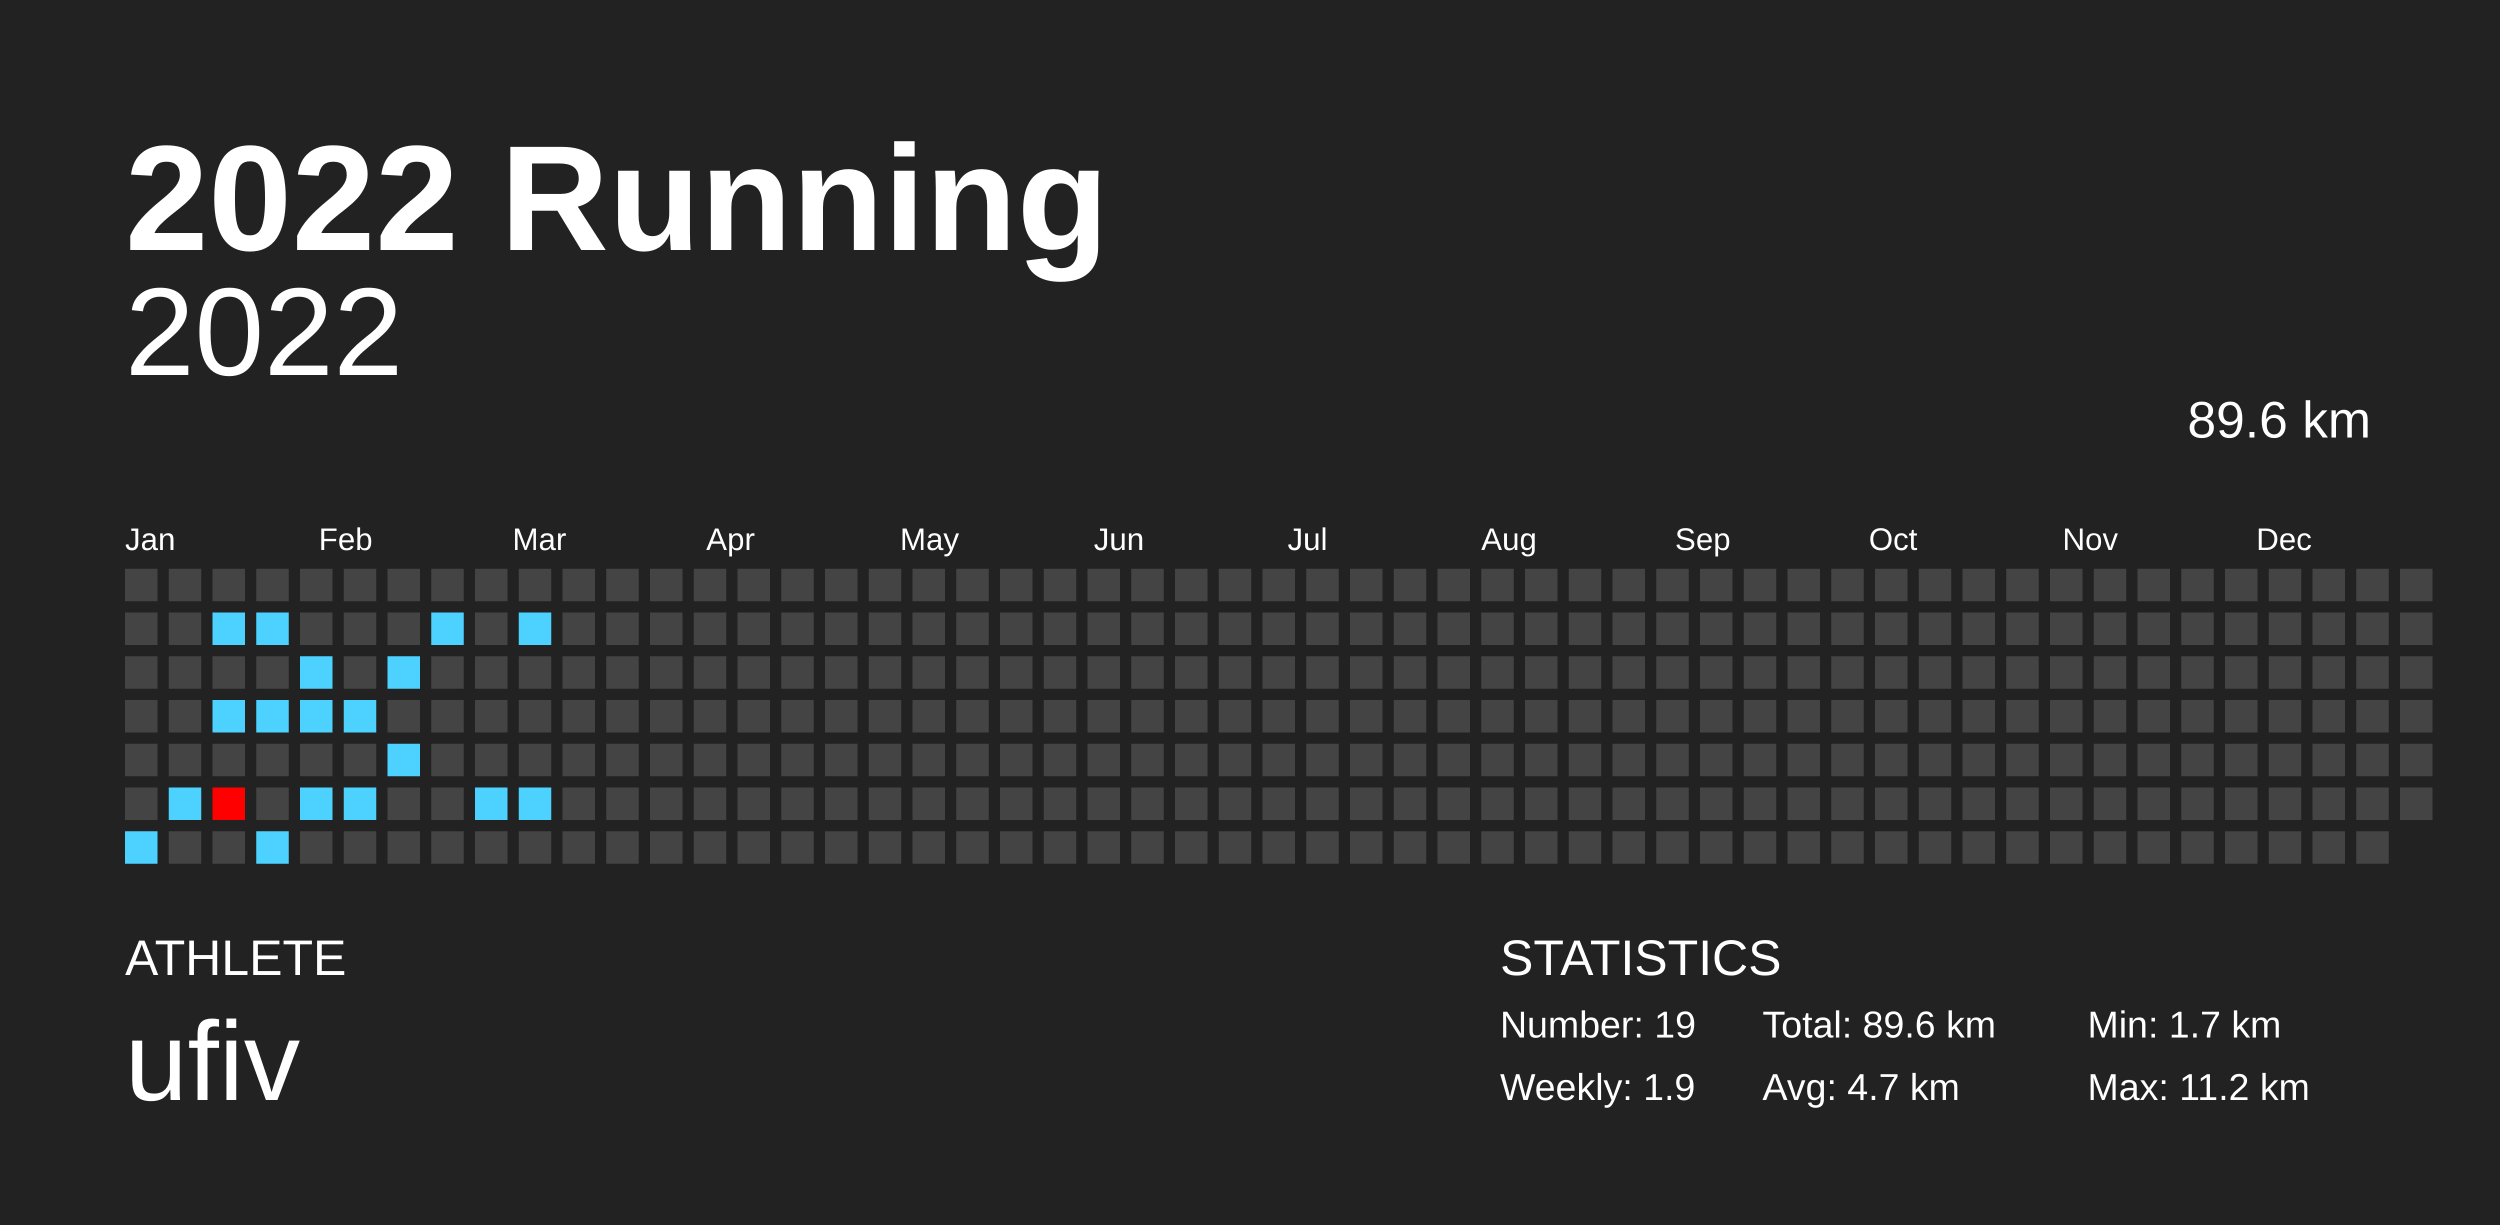
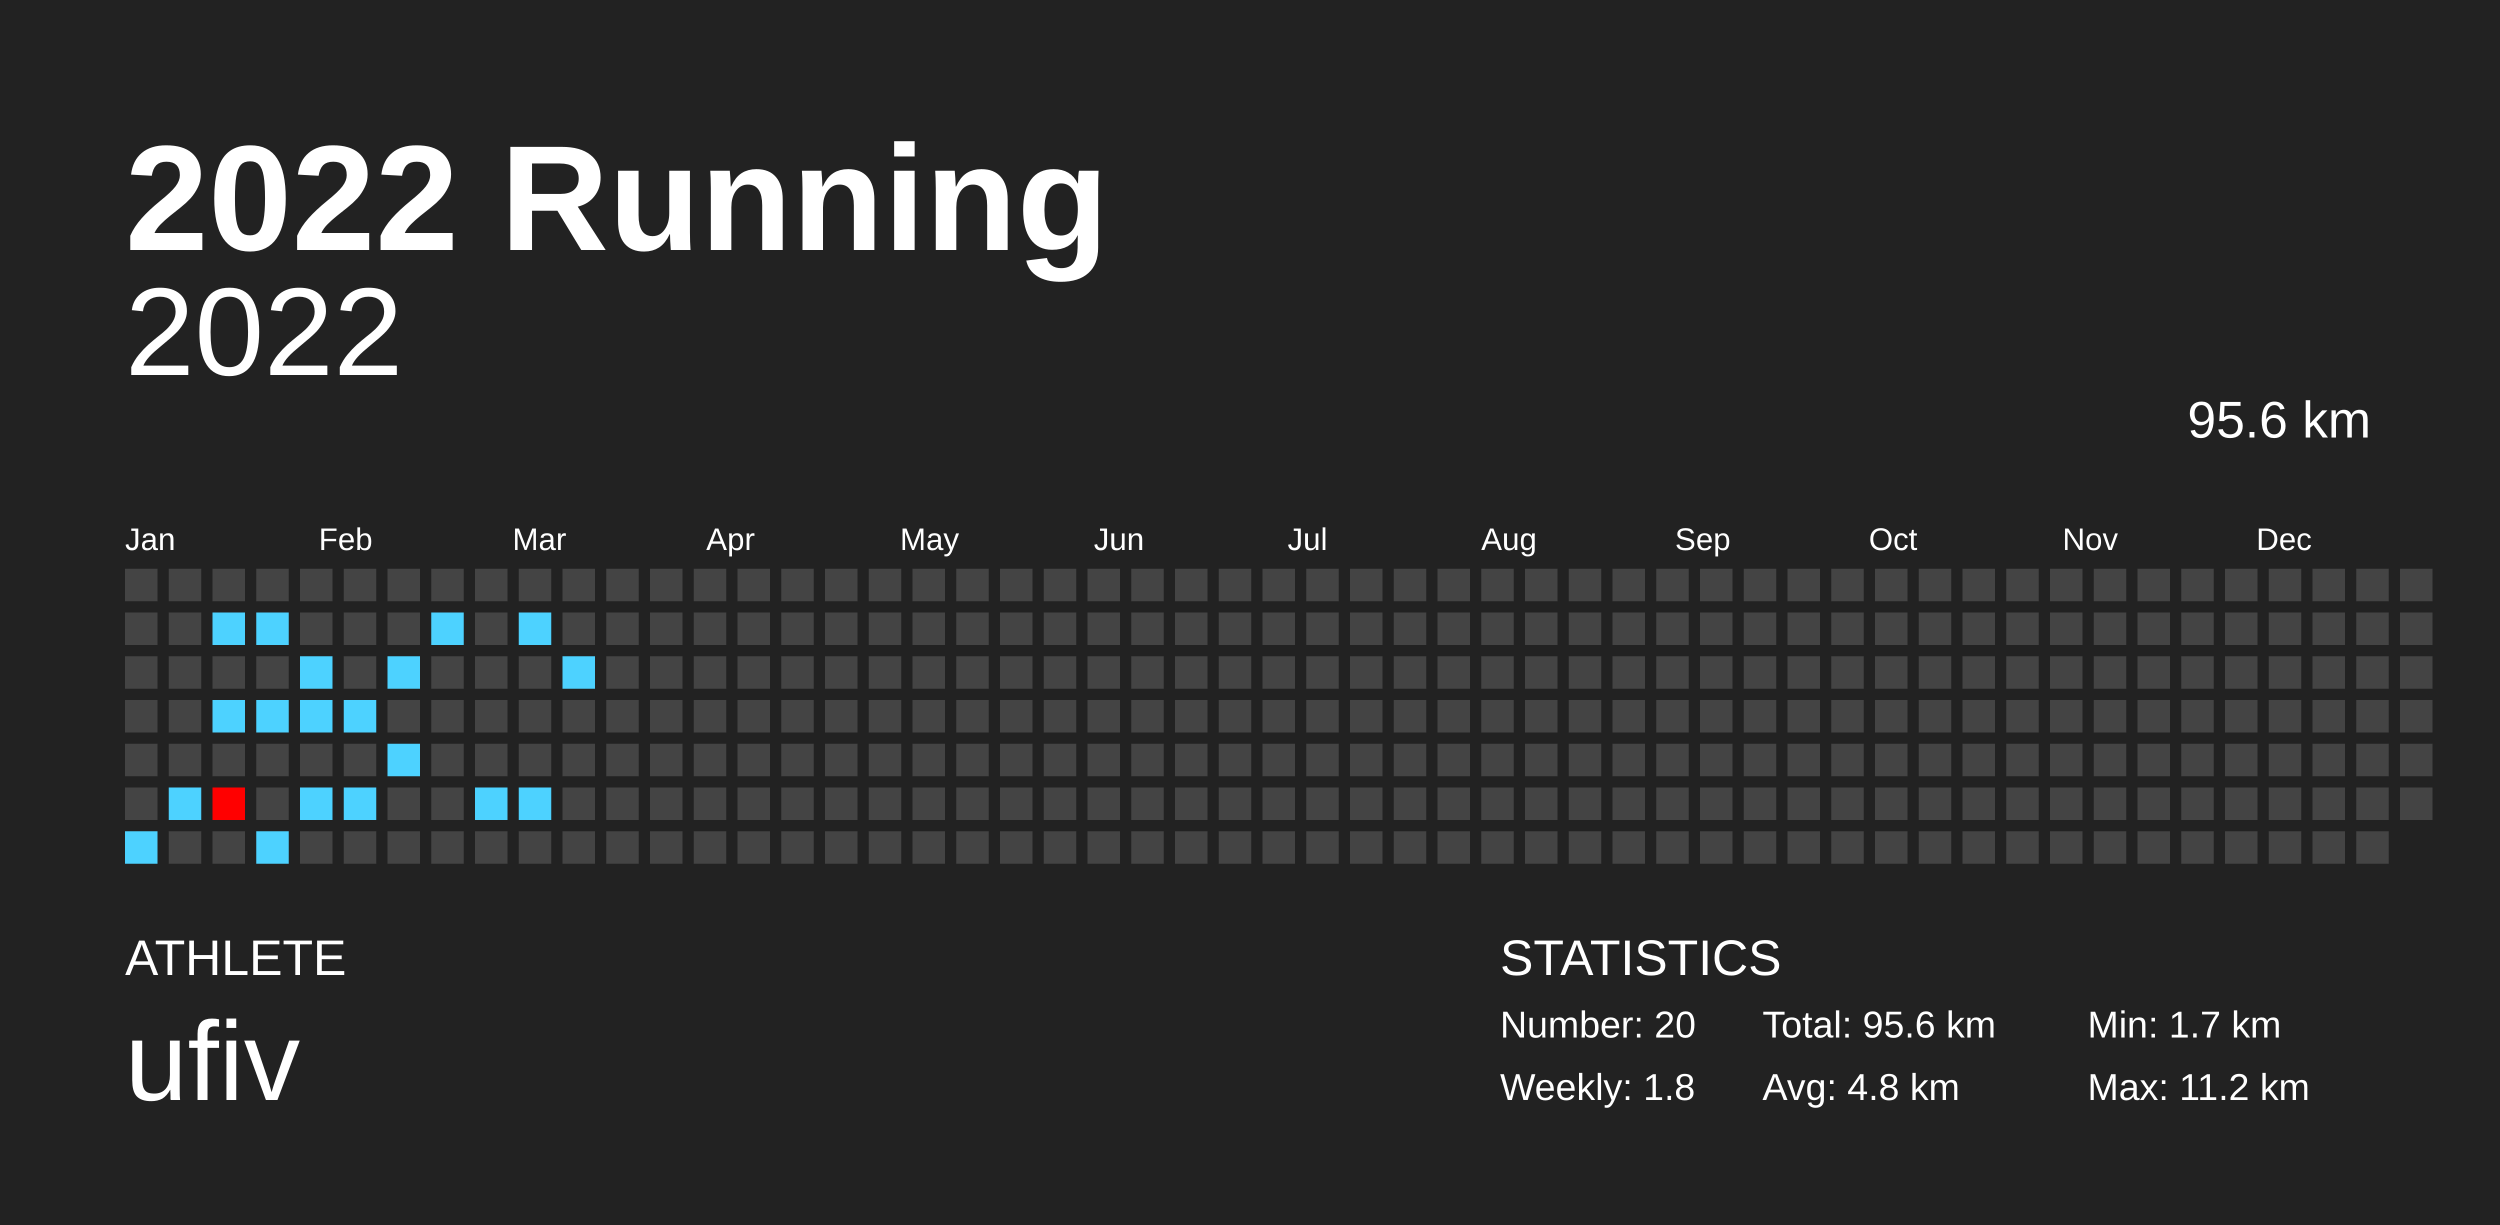
<svg xmlns="http://www.w3.org/2000/svg" baseProfile="full" height="98mm" version="1.1" viewBox="0,0,200,98" width="200mm">
  <defs />
  <rect fill="#222222" height="98" width="200" x="0" y="0" />
  <text fill="#FFFFFF" style="font-size:12px; font-family:Arial; font-weight:bold;" x="10" y="20">2022 Running</text>
  <text fill="#FFFFFF" style="font-size:4px; font-family:Arial" x="10" y="78">ATHLETE</text>
  <text fill="#FFFFFF" style="font-size:9px; font-family:Arial" x="10" y="88">ufiv</text>
  <text fill="#FFFFFF" style="font-size:4px; font-family:Arial" x="120" y="78">STATISTICS</text>
-   <text fill="#FFFFFF" style="font-size:3px; font-family:Arial" x="120" y="83">Number: 19</text>
-   <text fill="#FFFFFF" style="font-size:3px; font-family:Arial" x="120" y="88">Weekly: 1.9</text>
-   <text fill="#FFFFFF" style="font-size:3px; font-family:Arial" x="141" y="83">Total: 89.6 km</text>
-   <text fill="#FFFFFF" style="font-size:3px; font-family:Arial" x="141" y="88">Avg: 4.7 km</text>
+   <text fill="#FFFFFF" style="font-size:3px; font-family:Arial" x="120" y="83">Number: 20</text>
+   <text fill="#FFFFFF" style="font-size:3px; font-family:Arial" x="120" y="88">Weekly: 1.8</text>
+   <text fill="#FFFFFF" style="font-size:3px; font-family:Arial" x="141" y="83">Total: 95.6 km</text>
+   <text fill="#FFFFFF" style="font-size:3px; font-family:Arial" x="141" y="88">Avg: 4.8 km</text>
  <text fill="#FFFFFF" style="font-size:3px; font-family:Arial" x="167" y="83">Min: 1.7 km</text>
  <text fill="#FFFFFF" style="font-size:3px; font-family:Arial" x="167" y="88">Max: 11.2 km</text>
  <text alignment-baseline="hanging" fill="#FFFFFF" style="font-size:10.0px; font-family:Arial;" x="10" y="30">2022</text>
-   <text alignment-baseline="hanging" fill="#FFFFFF" style="font-size:4.125px; font-family:Arial;" x="175" y="35">89.6 km</text>
+   <text alignment-baseline="hanging" fill="#FFFFFF" style="font-size:4.125px; font-family:Arial;" x="175" y="35">95.6 km</text>
  <text fill="#FFFFFF" style="font-size:2.5px; font-family:Arial" x="10.0" y="44">Jan</text>
  <text fill="#FFFFFF" style="font-size:2.5px; font-family:Arial" x="25.5" y="44">Feb</text>
  <text fill="#FFFFFF" style="font-size:2.5px; font-family:Arial" x="41.0" y="44">Mar</text>
  <text fill="#FFFFFF" style="font-size:2.5px; font-family:Arial" x="56.5" y="44">Apr</text>
  <text fill="#FFFFFF" style="font-size:2.5px; font-family:Arial" x="72.0" y="44">May</text>
  <text fill="#FFFFFF" style="font-size:2.5px; font-family:Arial" x="87.5" y="44">Jun</text>
  <text fill="#FFFFFF" style="font-size:2.5px; font-family:Arial" x="103.0" y="44">Jul</text>
  <text fill="#FFFFFF" style="font-size:2.5px; font-family:Arial" x="118.5" y="44">Aug</text>
  <text fill="#FFFFFF" style="font-size:2.5px; font-family:Arial" x="134.0" y="44">Sep</text>
  <text fill="#FFFFFF" style="font-size:2.5px; font-family:Arial" x="149.5" y="44">Oct</text>
  <text fill="#FFFFFF" style="font-size:2.5px; font-family:Arial" x="165.0" y="44">Nov</text>
  <text fill="#FFFFFF" style="font-size:2.5px; font-family:Arial" x="180.5" y="44">Dec</text>
  <rect fill="#444444" height="2.6" width="2.6" x="10.0" y="45.5" />
  <rect fill="#444444" height="2.6" width="2.6" x="10.0" y="49.0" />
  <rect fill="#444444" height="2.6" width="2.6" x="10.0" y="52.5" />
  <rect fill="#444444" height="2.6" width="2.6" x="10.0" y="56.0" />
  <rect fill="#444444" height="2.6" width="2.6" x="10.0" y="59.5" />
  <rect fill="#444444" height="2.6" width="2.6" x="10.0" y="63.0" />
  <rect fill="#4dd2ff" height="2.6" width="2.6" x="10.0" y="66.5" />
  <rect fill="#444444" height="2.6" width="2.6" x="13.5" y="45.5" />
  <rect fill="#444444" height="2.6" width="2.6" x="13.5" y="49.0" />
  <rect fill="#444444" height="2.6" width="2.6" x="13.5" y="52.5" />
  <rect fill="#444444" height="2.6" width="2.6" x="13.5" y="56.0" />
  <rect fill="#444444" height="2.6" width="2.6" x="13.5" y="59.5" />
  <rect fill="#4dd2ff" height="2.6" width="2.6" x="13.5" y="63.0" />
  <rect fill="#444444" height="2.6" width="2.6" x="13.5" y="66.5" />
  <rect fill="#444444" height="2.6" width="2.6" x="17.0" y="45.5" />
  <rect fill="#4dd2ff" height="2.6" width="2.6" x="17.0" y="49.0" />
  <rect fill="#444444" height="2.6" width="2.6" x="17.0" y="52.5" />
  <rect fill="#4dd2ff" height="2.6" width="2.6" x="17.0" y="56.0" />
  <rect fill="#444444" height="2.6" width="2.6" x="17.0" y="59.5" />
  <rect fill="#ff0000" height="2.6" width="2.6" x="17.0" y="63.0" />
  <rect fill="#444444" height="2.6" width="2.6" x="17.0" y="66.5" />
  <rect fill="#444444" height="2.6" width="2.6" x="20.5" y="45.5" />
  <rect fill="#4dd2ff" height="2.6" width="2.6" x="20.5" y="49.0" />
  <rect fill="#444444" height="2.6" width="2.6" x="20.5" y="52.5" />
  <rect fill="#4dd2ff" height="2.6" width="2.6" x="20.5" y="56.0" />
  <rect fill="#444444" height="2.6" width="2.6" x="20.5" y="59.5" />
  <rect fill="#444444" height="2.6" width="2.6" x="20.5" y="63.0" />
  <rect fill="#4dd2ff" height="2.6" width="2.6" x="20.5" y="66.5" />
  <rect fill="#444444" height="2.6" width="2.6" x="24.0" y="45.5" />
  <rect fill="#444444" height="2.6" width="2.6" x="24.0" y="49.0" />
  <rect fill="#4dd2ff" height="2.6" width="2.6" x="24.0" y="52.5" />
  <rect fill="#4dd2ff" height="2.6" width="2.6" x="24.0" y="56.0" />
  <rect fill="#444444" height="2.6" width="2.6" x="24.0" y="59.5" />
  <rect fill="#4dd2ff" height="2.6" width="2.6" x="24.0" y="63.0" />
  <rect fill="#444444" height="2.6" width="2.6" x="24.0" y="66.5" />
  <rect fill="#444444" height="2.6" width="2.6" x="27.5" y="45.5" />
  <rect fill="#444444" height="2.6" width="2.6" x="27.5" y="49.0" />
  <rect fill="#444444" height="2.6" width="2.6" x="27.5" y="52.5" />
  <rect fill="#4dd2ff" height="2.6" width="2.6" x="27.5" y="56.0" />
  <rect fill="#444444" height="2.6" width="2.6" x="27.5" y="59.5" />
  <rect fill="#4dd2ff" height="2.6" width="2.6" x="27.5" y="63.0" />
  <rect fill="#444444" height="2.6" width="2.6" x="27.5" y="66.5" />
  <rect fill="#444444" height="2.6" width="2.6" x="31.0" y="45.5" />
  <rect fill="#444444" height="2.6" width="2.6" x="31.0" y="49.0" />
  <rect fill="#4dd2ff" height="2.6" width="2.6" x="31.0" y="52.5" />
  <rect fill="#444444" height="2.6" width="2.6" x="31.0" y="56.0" />
  <rect fill="#4dd2ff" height="2.6" width="2.6" x="31.0" y="59.5" />
  <rect fill="#444444" height="2.6" width="2.6" x="31.0" y="63.0" />
  <rect fill="#444444" height="2.6" width="2.6" x="31.0" y="66.5" />
  <rect fill="#444444" height="2.6" width="2.6" x="34.5" y="45.5" />
  <rect fill="#4dd2ff" height="2.6" width="2.6" x="34.5" y="49.0" />
  <rect fill="#444444" height="2.6" width="2.6" x="34.5" y="52.5" />
  <rect fill="#444444" height="2.6" width="2.6" x="34.5" y="56.0" />
  <rect fill="#444444" height="2.6" width="2.6" x="34.5" y="59.5" />
  <rect fill="#444444" height="2.6" width="2.6" x="34.5" y="63.0" />
  <rect fill="#444444" height="2.6" width="2.6" x="34.5" y="66.5" />
  <rect fill="#444444" height="2.6" width="2.6" x="38.0" y="45.5" />
  <rect fill="#444444" height="2.6" width="2.6" x="38.0" y="49.0" />
  <rect fill="#444444" height="2.6" width="2.6" x="38.0" y="52.5" />
  <rect fill="#444444" height="2.6" width="2.6" x="38.0" y="56.0" />
  <rect fill="#444444" height="2.6" width="2.6" x="38.0" y="59.5" />
  <rect fill="#4dd2ff" height="2.6" width="2.6" x="38.0" y="63.0" />
  <rect fill="#444444" height="2.6" width="2.6" x="38.0" y="66.5" />
  <rect fill="#444444" height="2.6" width="2.6" x="41.5" y="45.5" />
  <rect fill="#4dd2ff" height="2.6" width="2.6" x="41.5" y="49.0" />
  <rect fill="#444444" height="2.6" width="2.6" x="41.5" y="52.5" />
  <rect fill="#444444" height="2.6" width="2.6" x="41.5" y="56.0" />
  <rect fill="#444444" height="2.6" width="2.6" x="41.5" y="59.5" />
  <rect fill="#4dd2ff" height="2.6" width="2.6" x="41.5" y="63.0" />
  <rect fill="#444444" height="2.6" width="2.6" x="41.5" y="66.5" />
  <rect fill="#444444" height="2.6" width="2.6" x="45.0" y="45.5" />
  <rect fill="#444444" height="2.6" width="2.6" x="45.0" y="49.0" />
-   <rect fill="#444444" height="2.6" width="2.6" x="45.0" y="52.5" />
+   <rect fill="#4dd2ff" height="2.6" width="2.6" x="45.0" y="52.5" />
  <rect fill="#444444" height="2.6" width="2.6" x="45.0" y="56.0" />
  <rect fill="#444444" height="2.6" width="2.6" x="45.0" y="59.5" />
  <rect fill="#444444" height="2.6" width="2.6" x="45.0" y="63.0" />
  <rect fill="#444444" height="2.6" width="2.6" x="45.0" y="66.5" />
  <rect fill="#444444" height="2.6" width="2.6" x="48.5" y="45.5" />
  <rect fill="#444444" height="2.6" width="2.6" x="48.5" y="49.0" />
  <rect fill="#444444" height="2.6" width="2.6" x="48.5" y="52.5" />
  <rect fill="#444444" height="2.6" width="2.6" x="48.5" y="56.0" />
  <rect fill="#444444" height="2.6" width="2.6" x="48.5" y="59.5" />
  <rect fill="#444444" height="2.6" width="2.6" x="48.5" y="63.0" />
  <rect fill="#444444" height="2.6" width="2.6" x="48.5" y="66.5" />
  <rect fill="#444444" height="2.6" width="2.6" x="52.0" y="45.5" />
  <rect fill="#444444" height="2.6" width="2.6" x="52.0" y="49.0" />
  <rect fill="#444444" height="2.6" width="2.6" x="52.0" y="52.5" />
  <rect fill="#444444" height="2.6" width="2.6" x="52.0" y="56.0" />
  <rect fill="#444444" height="2.6" width="2.6" x="52.0" y="59.5" />
  <rect fill="#444444" height="2.6" width="2.6" x="52.0" y="63.0" />
  <rect fill="#444444" height="2.6" width="2.6" x="52.0" y="66.5" />
  <rect fill="#444444" height="2.6" width="2.6" x="55.5" y="45.5" />
  <rect fill="#444444" height="2.6" width="2.6" x="55.5" y="49.0" />
  <rect fill="#444444" height="2.6" width="2.6" x="55.5" y="52.5" />
  <rect fill="#444444" height="2.6" width="2.6" x="55.5" y="56.0" />
  <rect fill="#444444" height="2.6" width="2.6" x="55.5" y="59.5" />
  <rect fill="#444444" height="2.6" width="2.6" x="55.5" y="63.0" />
  <rect fill="#444444" height="2.6" width="2.6" x="55.5" y="66.5" />
  <rect fill="#444444" height="2.6" width="2.6" x="59.0" y="45.5" />
  <rect fill="#444444" height="2.6" width="2.6" x="59.0" y="49.0" />
  <rect fill="#444444" height="2.6" width="2.6" x="59.0" y="52.5" />
  <rect fill="#444444" height="2.6" width="2.6" x="59.0" y="56.0" />
  <rect fill="#444444" height="2.6" width="2.6" x="59.0" y="59.5" />
  <rect fill="#444444" height="2.6" width="2.6" x="59.0" y="63.0" />
  <rect fill="#444444" height="2.6" width="2.6" x="59.0" y="66.5" />
  <rect fill="#444444" height="2.6" width="2.6" x="62.5" y="45.5" />
  <rect fill="#444444" height="2.6" width="2.6" x="62.5" y="49.0" />
  <rect fill="#444444" height="2.6" width="2.6" x="62.5" y="52.5" />
  <rect fill="#444444" height="2.6" width="2.6" x="62.5" y="56.0" />
  <rect fill="#444444" height="2.6" width="2.6" x="62.5" y="59.5" />
  <rect fill="#444444" height="2.6" width="2.6" x="62.5" y="63.0" />
  <rect fill="#444444" height="2.6" width="2.6" x="62.5" y="66.5" />
  <rect fill="#444444" height="2.6" width="2.6" x="66.0" y="45.5" />
  <rect fill="#444444" height="2.6" width="2.6" x="66.0" y="49.0" />
  <rect fill="#444444" height="2.6" width="2.6" x="66.0" y="52.5" />
  <rect fill="#444444" height="2.6" width="2.6" x="66.0" y="56.0" />
  <rect fill="#444444" height="2.6" width="2.6" x="66.0" y="59.5" />
  <rect fill="#444444" height="2.6" width="2.6" x="66.0" y="63.0" />
  <rect fill="#444444" height="2.6" width="2.6" x="66.0" y="66.5" />
  <rect fill="#444444" height="2.6" width="2.6" x="69.5" y="45.5" />
  <rect fill="#444444" height="2.6" width="2.6" x="69.5" y="49.0" />
  <rect fill="#444444" height="2.6" width="2.6" x="69.5" y="52.5" />
  <rect fill="#444444" height="2.6" width="2.6" x="69.5" y="56.0" />
  <rect fill="#444444" height="2.6" width="2.6" x="69.5" y="59.5" />
  <rect fill="#444444" height="2.6" width="2.6" x="69.5" y="63.0" />
  <rect fill="#444444" height="2.6" width="2.6" x="69.5" y="66.5" />
  <rect fill="#444444" height="2.6" width="2.6" x="73.0" y="45.5" />
  <rect fill="#444444" height="2.6" width="2.6" x="73.0" y="49.0" />
  <rect fill="#444444" height="2.6" width="2.6" x="73.0" y="52.5" />
  <rect fill="#444444" height="2.6" width="2.6" x="73.0" y="56.0" />
  <rect fill="#444444" height="2.6" width="2.6" x="73.0" y="59.5" />
  <rect fill="#444444" height="2.6" width="2.6" x="73.0" y="63.0" />
  <rect fill="#444444" height="2.6" width="2.6" x="73.0" y="66.5" />
  <rect fill="#444444" height="2.6" width="2.6" x="76.5" y="45.5" />
  <rect fill="#444444" height="2.6" width="2.6" x="76.5" y="49.0" />
  <rect fill="#444444" height="2.6" width="2.6" x="76.5" y="52.5" />
  <rect fill="#444444" height="2.6" width="2.6" x="76.5" y="56.0" />
  <rect fill="#444444" height="2.6" width="2.6" x="76.5" y="59.5" />
  <rect fill="#444444" height="2.6" width="2.6" x="76.5" y="63.0" />
  <rect fill="#444444" height="2.6" width="2.6" x="76.5" y="66.5" />
  <rect fill="#444444" height="2.6" width="2.6" x="80.0" y="45.5" />
  <rect fill="#444444" height="2.6" width="2.6" x="80.0" y="49.0" />
  <rect fill="#444444" height="2.6" width="2.6" x="80.0" y="52.5" />
  <rect fill="#444444" height="2.6" width="2.6" x="80.0" y="56.0" />
  <rect fill="#444444" height="2.6" width="2.6" x="80.0" y="59.5" />
  <rect fill="#444444" height="2.6" width="2.6" x="80.0" y="63.0" />
  <rect fill="#444444" height="2.6" width="2.6" x="80.0" y="66.5" />
  <rect fill="#444444" height="2.6" width="2.6" x="83.5" y="45.5" />
  <rect fill="#444444" height="2.6" width="2.6" x="83.5" y="49.0" />
  <rect fill="#444444" height="2.6" width="2.6" x="83.5" y="52.5" />
  <rect fill="#444444" height="2.6" width="2.6" x="83.5" y="56.0" />
  <rect fill="#444444" height="2.6" width="2.6" x="83.5" y="59.5" />
  <rect fill="#444444" height="2.6" width="2.6" x="83.5" y="63.0" />
  <rect fill="#444444" height="2.6" width="2.6" x="83.5" y="66.5" />
  <rect fill="#444444" height="2.6" width="2.6" x="87.0" y="45.5" />
  <rect fill="#444444" height="2.6" width="2.6" x="87.0" y="49.0" />
  <rect fill="#444444" height="2.6" width="2.6" x="87.0" y="52.5" />
  <rect fill="#444444" height="2.6" width="2.6" x="87.0" y="56.0" />
  <rect fill="#444444" height="2.6" width="2.6" x="87.0" y="59.5" />
  <rect fill="#444444" height="2.6" width="2.6" x="87.0" y="63.0" />
  <rect fill="#444444" height="2.6" width="2.6" x="87.0" y="66.5" />
  <rect fill="#444444" height="2.6" width="2.6" x="90.5" y="45.5" />
  <rect fill="#444444" height="2.6" width="2.6" x="90.5" y="49.0" />
  <rect fill="#444444" height="2.6" width="2.6" x="90.5" y="52.5" />
  <rect fill="#444444" height="2.6" width="2.6" x="90.5" y="56.0" />
  <rect fill="#444444" height="2.6" width="2.6" x="90.5" y="59.5" />
  <rect fill="#444444" height="2.6" width="2.6" x="90.5" y="63.0" />
  <rect fill="#444444" height="2.6" width="2.6" x="90.5" y="66.5" />
  <rect fill="#444444" height="2.6" width="2.6" x="94.0" y="45.5" />
  <rect fill="#444444" height="2.6" width="2.6" x="94.0" y="49.0" />
  <rect fill="#444444" height="2.6" width="2.6" x="94.0" y="52.5" />
  <rect fill="#444444" height="2.6" width="2.6" x="94.0" y="56.0" />
  <rect fill="#444444" height="2.6" width="2.6" x="94.0" y="59.5" />
  <rect fill="#444444" height="2.6" width="2.6" x="94.0" y="63.0" />
  <rect fill="#444444" height="2.6" width="2.6" x="94.0" y="66.5" />
  <rect fill="#444444" height="2.6" width="2.6" x="97.5" y="45.5" />
  <rect fill="#444444" height="2.6" width="2.6" x="97.5" y="49.0" />
  <rect fill="#444444" height="2.6" width="2.6" x="97.5" y="52.5" />
  <rect fill="#444444" height="2.6" width="2.6" x="97.5" y="56.0" />
  <rect fill="#444444" height="2.6" width="2.6" x="97.5" y="59.5" />
  <rect fill="#444444" height="2.6" width="2.6" x="97.5" y="63.0" />
  <rect fill="#444444" height="2.6" width="2.6" x="97.5" y="66.5" />
  <rect fill="#444444" height="2.6" width="2.6" x="101.0" y="45.5" />
  <rect fill="#444444" height="2.6" width="2.6" x="101.0" y="49.0" />
  <rect fill="#444444" height="2.6" width="2.6" x="101.0" y="52.5" />
  <rect fill="#444444" height="2.6" width="2.6" x="101.0" y="56.0" />
  <rect fill="#444444" height="2.6" width="2.6" x="101.0" y="59.5" />
  <rect fill="#444444" height="2.6" width="2.6" x="101.0" y="63.0" />
  <rect fill="#444444" height="2.6" width="2.6" x="101.0" y="66.5" />
  <rect fill="#444444" height="2.6" width="2.6" x="104.5" y="45.5" />
  <rect fill="#444444" height="2.6" width="2.6" x="104.5" y="49.0" />
  <rect fill="#444444" height="2.6" width="2.6" x="104.5" y="52.5" />
  <rect fill="#444444" height="2.6" width="2.6" x="104.5" y="56.0" />
  <rect fill="#444444" height="2.6" width="2.6" x="104.5" y="59.5" />
  <rect fill="#444444" height="2.6" width="2.6" x="104.5" y="63.0" />
  <rect fill="#444444" height="2.6" width="2.6" x="104.5" y="66.5" />
  <rect fill="#444444" height="2.6" width="2.6" x="108.0" y="45.5" />
  <rect fill="#444444" height="2.6" width="2.6" x="108.0" y="49.0" />
  <rect fill="#444444" height="2.6" width="2.6" x="108.0" y="52.5" />
  <rect fill="#444444" height="2.6" width="2.6" x="108.0" y="56.0" />
  <rect fill="#444444" height="2.6" width="2.6" x="108.0" y="59.5" />
  <rect fill="#444444" height="2.6" width="2.6" x="108.0" y="63.0" />
  <rect fill="#444444" height="2.6" width="2.6" x="108.0" y="66.5" />
  <rect fill="#444444" height="2.6" width="2.6" x="111.5" y="45.5" />
  <rect fill="#444444" height="2.6" width="2.6" x="111.5" y="49.0" />
  <rect fill="#444444" height="2.6" width="2.6" x="111.5" y="52.5" />
  <rect fill="#444444" height="2.6" width="2.6" x="111.5" y="56.0" />
  <rect fill="#444444" height="2.6" width="2.6" x="111.5" y="59.5" />
  <rect fill="#444444" height="2.6" width="2.6" x="111.5" y="63.0" />
  <rect fill="#444444" height="2.6" width="2.6" x="111.5" y="66.5" />
  <rect fill="#444444" height="2.6" width="2.6" x="115.0" y="45.5" />
  <rect fill="#444444" height="2.6" width="2.6" x="115.0" y="49.0" />
  <rect fill="#444444" height="2.6" width="2.6" x="115.0" y="52.5" />
  <rect fill="#444444" height="2.6" width="2.6" x="115.0" y="56.0" />
  <rect fill="#444444" height="2.6" width="2.6" x="115.0" y="59.5" />
  <rect fill="#444444" height="2.6" width="2.6" x="115.0" y="63.0" />
  <rect fill="#444444" height="2.6" width="2.6" x="115.0" y="66.5" />
  <rect fill="#444444" height="2.6" width="2.6" x="118.5" y="45.5" />
  <rect fill="#444444" height="2.6" width="2.6" x="118.5" y="49.0" />
  <rect fill="#444444" height="2.6" width="2.6" x="118.5" y="52.5" />
  <rect fill="#444444" height="2.6" width="2.6" x="118.5" y="56.0" />
  <rect fill="#444444" height="2.6" width="2.6" x="118.5" y="59.5" />
  <rect fill="#444444" height="2.6" width="2.6" x="118.5" y="63.0" />
  <rect fill="#444444" height="2.6" width="2.6" x="118.5" y="66.5" />
  <rect fill="#444444" height="2.6" width="2.6" x="122.0" y="45.5" />
  <rect fill="#444444" height="2.6" width="2.6" x="122.0" y="49.0" />
  <rect fill="#444444" height="2.6" width="2.6" x="122.0" y="52.5" />
  <rect fill="#444444" height="2.6" width="2.6" x="122.0" y="56.0" />
  <rect fill="#444444" height="2.6" width="2.6" x="122.0" y="59.5" />
  <rect fill="#444444" height="2.6" width="2.6" x="122.0" y="63.0" />
  <rect fill="#444444" height="2.6" width="2.6" x="122.0" y="66.5" />
  <rect fill="#444444" height="2.6" width="2.6" x="125.5" y="45.5" />
  <rect fill="#444444" height="2.6" width="2.6" x="125.5" y="49.0" />
  <rect fill="#444444" height="2.6" width="2.6" x="125.5" y="52.5" />
  <rect fill="#444444" height="2.6" width="2.6" x="125.5" y="56.0" />
  <rect fill="#444444" height="2.6" width="2.6" x="125.5" y="59.5" />
  <rect fill="#444444" height="2.6" width="2.6" x="125.5" y="63.0" />
  <rect fill="#444444" height="2.6" width="2.6" x="125.5" y="66.5" />
  <rect fill="#444444" height="2.6" width="2.6" x="129.0" y="45.5" />
  <rect fill="#444444" height="2.6" width="2.6" x="129.0" y="49.0" />
  <rect fill="#444444" height="2.6" width="2.6" x="129.0" y="52.5" />
  <rect fill="#444444" height="2.6" width="2.6" x="129.0" y="56.0" />
  <rect fill="#444444" height="2.6" width="2.6" x="129.0" y="59.5" />
  <rect fill="#444444" height="2.6" width="2.6" x="129.0" y="63.0" />
  <rect fill="#444444" height="2.6" width="2.6" x="129.0" y="66.5" />
  <rect fill="#444444" height="2.6" width="2.6" x="132.5" y="45.5" />
  <rect fill="#444444" height="2.6" width="2.6" x="132.5" y="49.0" />
  <rect fill="#444444" height="2.6" width="2.6" x="132.5" y="52.5" />
  <rect fill="#444444" height="2.6" width="2.6" x="132.5" y="56.0" />
  <rect fill="#444444" height="2.6" width="2.6" x="132.5" y="59.5" />
  <rect fill="#444444" height="2.6" width="2.6" x="132.5" y="63.0" />
  <rect fill="#444444" height="2.6" width="2.6" x="132.5" y="66.5" />
  <rect fill="#444444" height="2.6" width="2.6" x="136.0" y="45.5" />
  <rect fill="#444444" height="2.6" width="2.6" x="136.0" y="49.0" />
  <rect fill="#444444" height="2.6" width="2.6" x="136.0" y="52.5" />
  <rect fill="#444444" height="2.6" width="2.6" x="136.0" y="56.0" />
  <rect fill="#444444" height="2.6" width="2.6" x="136.0" y="59.5" />
  <rect fill="#444444" height="2.6" width="2.6" x="136.0" y="63.0" />
  <rect fill="#444444" height="2.6" width="2.6" x="136.0" y="66.5" />
  <rect fill="#444444" height="2.6" width="2.6" x="139.5" y="45.5" />
  <rect fill="#444444" height="2.6" width="2.6" x="139.5" y="49.0" />
  <rect fill="#444444" height="2.6" width="2.6" x="139.5" y="52.5" />
  <rect fill="#444444" height="2.6" width="2.6" x="139.5" y="56.0" />
  <rect fill="#444444" height="2.6" width="2.6" x="139.5" y="59.5" />
  <rect fill="#444444" height="2.6" width="2.6" x="139.5" y="63.0" />
  <rect fill="#444444" height="2.6" width="2.6" x="139.5" y="66.5" />
  <rect fill="#444444" height="2.6" width="2.6" x="143.0" y="45.5" />
  <rect fill="#444444" height="2.6" width="2.6" x="143.0" y="49.0" />
  <rect fill="#444444" height="2.6" width="2.6" x="143.0" y="52.5" />
  <rect fill="#444444" height="2.6" width="2.6" x="143.0" y="56.0" />
  <rect fill="#444444" height="2.6" width="2.6" x="143.0" y="59.5" />
  <rect fill="#444444" height="2.6" width="2.6" x="143.0" y="63.0" />
  <rect fill="#444444" height="2.6" width="2.6" x="143.0" y="66.5" />
  <rect fill="#444444" height="2.6" width="2.6" x="146.5" y="45.5" />
  <rect fill="#444444" height="2.6" width="2.6" x="146.5" y="49.0" />
  <rect fill="#444444" height="2.6" width="2.6" x="146.5" y="52.5" />
  <rect fill="#444444" height="2.6" width="2.6" x="146.5" y="56.0" />
  <rect fill="#444444" height="2.6" width="2.6" x="146.5" y="59.5" />
  <rect fill="#444444" height="2.6" width="2.6" x="146.5" y="63.0" />
  <rect fill="#444444" height="2.6" width="2.6" x="146.5" y="66.5" />
  <rect fill="#444444" height="2.6" width="2.6" x="150.0" y="45.5" />
  <rect fill="#444444" height="2.6" width="2.6" x="150.0" y="49.0" />
  <rect fill="#444444" height="2.6" width="2.6" x="150.0" y="52.5" />
  <rect fill="#444444" height="2.6" width="2.6" x="150.0" y="56.0" />
  <rect fill="#444444" height="2.6" width="2.6" x="150.0" y="59.5" />
  <rect fill="#444444" height="2.6" width="2.6" x="150.0" y="63.0" />
  <rect fill="#444444" height="2.6" width="2.6" x="150.0" y="66.5" />
  <rect fill="#444444" height="2.6" width="2.6" x="153.5" y="45.5" />
  <rect fill="#444444" height="2.6" width="2.6" x="153.5" y="49.0" />
  <rect fill="#444444" height="2.6" width="2.6" x="153.5" y="52.5" />
  <rect fill="#444444" height="2.6" width="2.6" x="153.5" y="56.0" />
  <rect fill="#444444" height="2.6" width="2.6" x="153.5" y="59.5" />
  <rect fill="#444444" height="2.6" width="2.6" x="153.5" y="63.0" />
  <rect fill="#444444" height="2.6" width="2.6" x="153.5" y="66.5" />
  <rect fill="#444444" height="2.6" width="2.6" x="157.0" y="45.5" />
  <rect fill="#444444" height="2.6" width="2.6" x="157.0" y="49.0" />
  <rect fill="#444444" height="2.6" width="2.6" x="157.0" y="52.5" />
  <rect fill="#444444" height="2.6" width="2.6" x="157.0" y="56.0" />
  <rect fill="#444444" height="2.6" width="2.6" x="157.0" y="59.5" />
  <rect fill="#444444" height="2.6" width="2.6" x="157.0" y="63.0" />
  <rect fill="#444444" height="2.6" width="2.6" x="157.0" y="66.5" />
  <rect fill="#444444" height="2.6" width="2.6" x="160.5" y="45.5" />
  <rect fill="#444444" height="2.6" width="2.6" x="160.5" y="49.0" />
  <rect fill="#444444" height="2.6" width="2.6" x="160.5" y="52.5" />
  <rect fill="#444444" height="2.6" width="2.6" x="160.5" y="56.0" />
  <rect fill="#444444" height="2.6" width="2.6" x="160.5" y="59.5" />
  <rect fill="#444444" height="2.6" width="2.6" x="160.5" y="63.0" />
  <rect fill="#444444" height="2.6" width="2.6" x="160.5" y="66.5" />
  <rect fill="#444444" height="2.6" width="2.6" x="164.0" y="45.5" />
  <rect fill="#444444" height="2.6" width="2.6" x="164.0" y="49.0" />
  <rect fill="#444444" height="2.6" width="2.6" x="164.0" y="52.5" />
  <rect fill="#444444" height="2.6" width="2.6" x="164.0" y="56.0" />
  <rect fill="#444444" height="2.6" width="2.6" x="164.0" y="59.5" />
  <rect fill="#444444" height="2.6" width="2.6" x="164.0" y="63.0" />
  <rect fill="#444444" height="2.6" width="2.6" x="164.0" y="66.5" />
  <rect fill="#444444" height="2.6" width="2.6" x="167.5" y="45.5" />
  <rect fill="#444444" height="2.6" width="2.6" x="167.5" y="49.0" />
  <rect fill="#444444" height="2.6" width="2.6" x="167.5" y="52.5" />
  <rect fill="#444444" height="2.6" width="2.6" x="167.5" y="56.0" />
  <rect fill="#444444" height="2.6" width="2.6" x="167.5" y="59.5" />
  <rect fill="#444444" height="2.6" width="2.6" x="167.5" y="63.0" />
  <rect fill="#444444" height="2.6" width="2.6" x="167.5" y="66.5" />
  <rect fill="#444444" height="2.6" width="2.6" x="171.0" y="45.5" />
  <rect fill="#444444" height="2.6" width="2.6" x="171.0" y="49.0" />
  <rect fill="#444444" height="2.6" width="2.6" x="171.0" y="52.5" />
  <rect fill="#444444" height="2.6" width="2.6" x="171.0" y="56.0" />
  <rect fill="#444444" height="2.6" width="2.6" x="171.0" y="59.5" />
  <rect fill="#444444" height="2.6" width="2.6" x="171.0" y="63.0" />
  <rect fill="#444444" height="2.6" width="2.6" x="171.0" y="66.5" />
  <rect fill="#444444" height="2.6" width="2.6" x="174.5" y="45.5" />
  <rect fill="#444444" height="2.6" width="2.6" x="174.5" y="49.0" />
  <rect fill="#444444" height="2.6" width="2.6" x="174.5" y="52.5" />
  <rect fill="#444444" height="2.6" width="2.6" x="174.5" y="56.0" />
  <rect fill="#444444" height="2.6" width="2.6" x="174.5" y="59.5" />
  <rect fill="#444444" height="2.6" width="2.6" x="174.5" y="63.0" />
  <rect fill="#444444" height="2.6" width="2.6" x="174.5" y="66.5" />
  <rect fill="#444444" height="2.6" width="2.6" x="178.0" y="45.5" />
  <rect fill="#444444" height="2.6" width="2.6" x="178.0" y="49.0" />
  <rect fill="#444444" height="2.6" width="2.6" x="178.0" y="52.5" />
  <rect fill="#444444" height="2.6" width="2.6" x="178.0" y="56.0" />
  <rect fill="#444444" height="2.6" width="2.6" x="178.0" y="59.5" />
  <rect fill="#444444" height="2.6" width="2.6" x="178.0" y="63.0" />
  <rect fill="#444444" height="2.6" width="2.6" x="178.0" y="66.5" />
  <rect fill="#444444" height="2.6" width="2.6" x="181.5" y="45.5" />
  <rect fill="#444444" height="2.6" width="2.6" x="181.5" y="49.0" />
  <rect fill="#444444" height="2.6" width="2.6" x="181.5" y="52.5" />
  <rect fill="#444444" height="2.6" width="2.6" x="181.5" y="56.0" />
  <rect fill="#444444" height="2.6" width="2.6" x="181.5" y="59.5" />
  <rect fill="#444444" height="2.6" width="2.6" x="181.5" y="63.0" />
  <rect fill="#444444" height="2.6" width="2.6" x="181.5" y="66.5" />
  <rect fill="#444444" height="2.6" width="2.6" x="185.0" y="45.5" />
  <rect fill="#444444" height="2.6" width="2.6" x="185.0" y="49.0" />
  <rect fill="#444444" height="2.6" width="2.6" x="185.0" y="52.5" />
  <rect fill="#444444" height="2.6" width="2.6" x="185.0" y="56.0" />
  <rect fill="#444444" height="2.6" width="2.6" x="185.0" y="59.5" />
  <rect fill="#444444" height="2.6" width="2.6" x="185.0" y="63.0" />
  <rect fill="#444444" height="2.6" width="2.6" x="185.0" y="66.5" />
  <rect fill="#444444" height="2.6" width="2.6" x="188.5" y="45.5" />
  <rect fill="#444444" height="2.6" width="2.6" x="188.5" y="49.0" />
  <rect fill="#444444" height="2.6" width="2.6" x="188.5" y="52.5" />
  <rect fill="#444444" height="2.6" width="2.6" x="188.5" y="56.0" />
  <rect fill="#444444" height="2.6" width="2.6" x="188.5" y="59.5" />
  <rect fill="#444444" height="2.6" width="2.6" x="188.5" y="63.0" />
  <rect fill="#444444" height="2.6" width="2.6" x="188.5" y="66.5" />
  <rect fill="#444444" height="2.6" width="2.6" x="192.0" y="45.5" />
  <rect fill="#444444" height="2.6" width="2.6" x="192.0" y="49.0" />
  <rect fill="#444444" height="2.6" width="2.6" x="192.0" y="52.5" />
  <rect fill="#444444" height="2.6" width="2.6" x="192.0" y="56.0" />
  <rect fill="#444444" height="2.6" width="2.6" x="192.0" y="59.5" />
  <rect fill="#444444" height="2.6" width="2.6" x="192.0" y="63.0" />
</svg>
